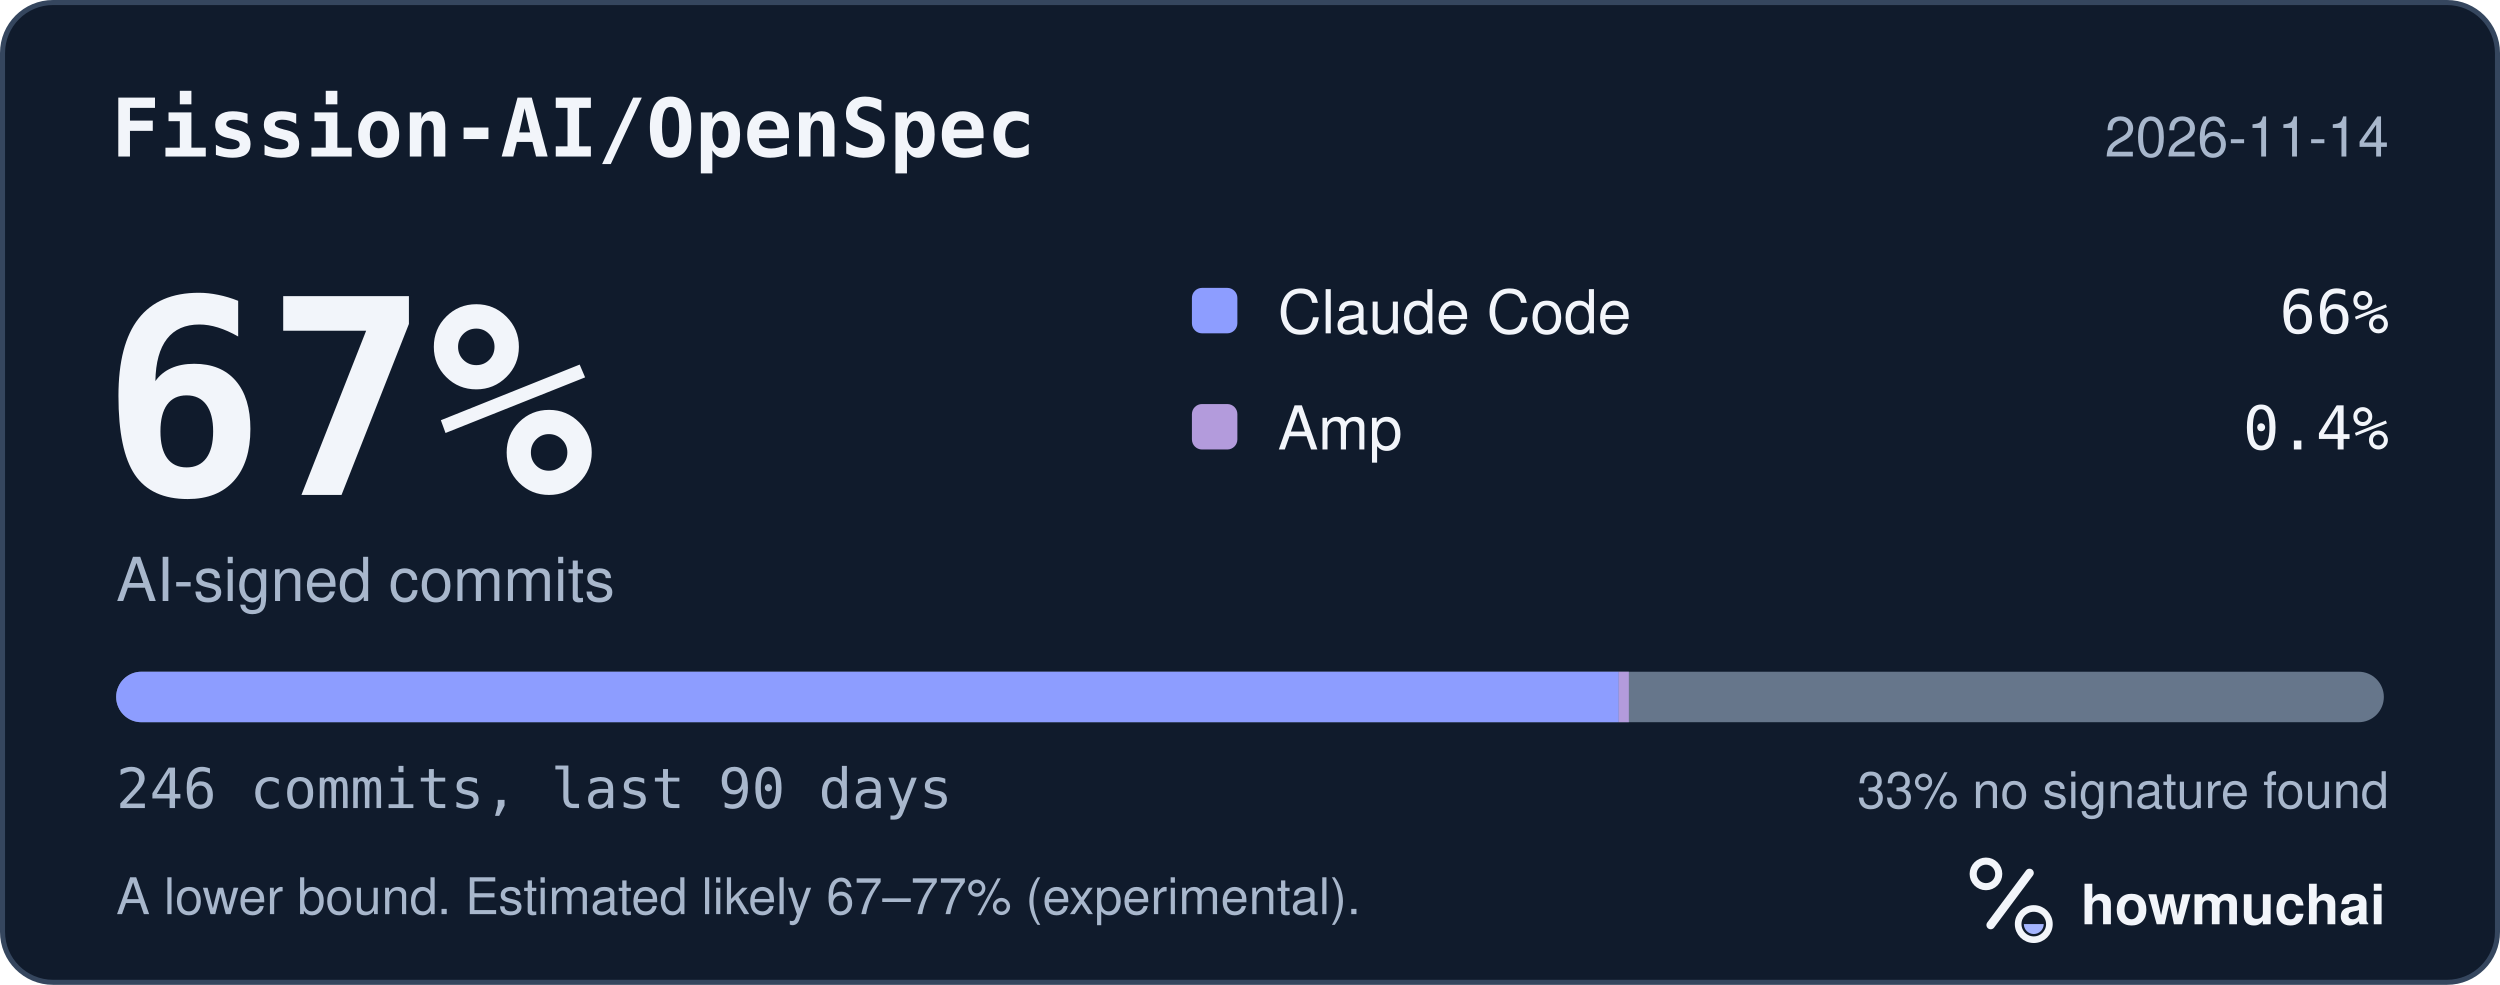
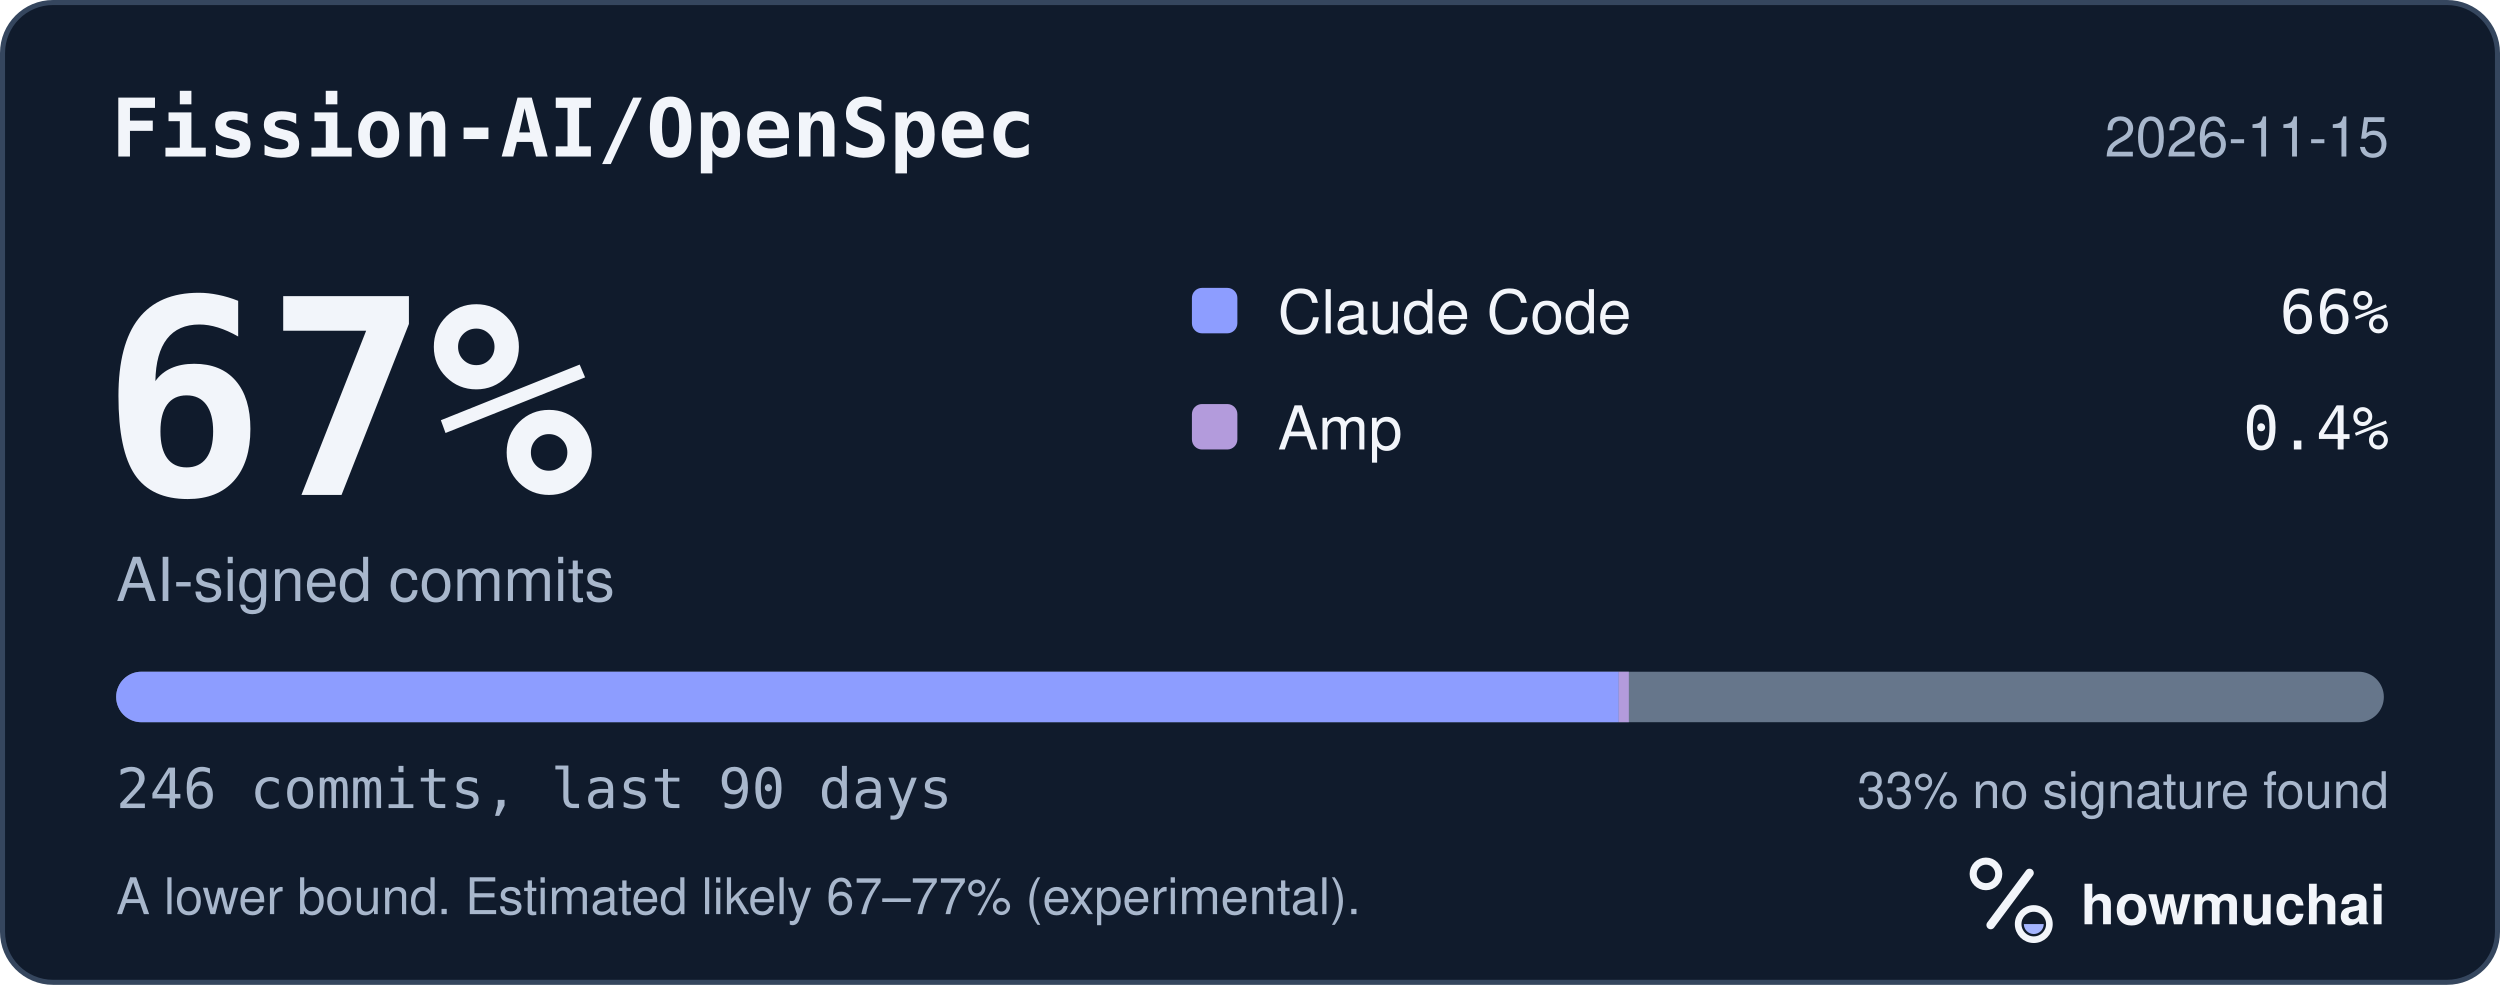
<svg xmlns="http://www.w3.org/2000/svg" width="495" height="195" viewBox="0 0 495 195" role="img" aria-labelledby="hm-t hm-d">
  <rect x="0.5" y="0.5" width="494" height="194" rx="10" fill="#101B2C" stroke="#35465E" />
  <text x="22" y="31" fill="#F2F5FA" font-family="ui-monospace, SF Mono, Menlo, Consolas, IBM Plex Mono, monospace" font-size="16" font-weight="600">Fission-AI/OpenSpec</text>
-   <text x="473" y="31" fill="#A8B7CC" font-family="-apple-system, BlinkMacSystemFont, Segoe UI, Helvetica, Arial, Fira Sans, sans-serif" font-size="11" text-anchor="end">2026-11-14</text>
+   <text x="473" y="31" fill="#A8B7CC" font-family="-apple-system, BlinkMacSystemFont, Segoe UI, Helvetica, Arial, Fira Sans, sans-serif" font-size="11" text-anchor="end">2026-11-15</text>
  <text x="20" y="98" fill="#F2F5FA" font-family="ui-monospace, SF Mono, Menlo, Consolas, IBM Plex Mono, monospace" font-size="54" font-weight="700">67%</text>
  <text x="23" y="119" fill="#A8B7CC" font-family="-apple-system, BlinkMacSystemFont, Segoe UI, Helvetica, Arial, Fira Sans, sans-serif" font-size="12">AI-signed commits</text>
  <rect x="236" y="57" width="9" height="9" rx="2" fill="#8D9DFF" />
  <text x="253" y="66" fill="#F2F5FA" font-family="-apple-system, BlinkMacSystemFont, Segoe UI, Helvetica, Arial, Fira Sans, sans-serif" font-size="12">Claude Code</text>
  <text x="473" y="66" fill="#F2F5FA" font-family="ui-monospace, SF Mono, Menlo, Consolas, IBM Plex Mono, monospace" font-size="12" text-anchor="end">66%</text>
  <rect x="236" y="80" width="9" height="9" rx="2" fill="#B39BDC" />
  <text x="253" y="89" fill="#F2F5FA" font-family="-apple-system, BlinkMacSystemFont, Segoe UI, Helvetica, Arial, Fira Sans, sans-serif" font-size="12">Amp</text>
  <text x="473" y="89" fill="#F2F5FA" font-family="ui-monospace, SF Mono, Menlo, Consolas, IBM Plex Mono, monospace" font-size="12" text-anchor="end">0.4%</text>
  <defs>
    <clipPath id="hm-bar">
      <rect x="23" y="133" width="449" height="10" rx="5" />
    </clipPath>
  </defs>
  <rect x="23" y="133" width="449" height="10" rx="5" fill="#66768B" />
  <g clip-path="url(#hm-bar)">
    <rect x="23.00" y="133" width="297.51" height="10" fill="#8D9DFF" />
    <rect x="320.51" y="133" width="2.00" height="10" fill="#B39BDC" />
  </g>
  <text x="23" y="160" fill="#A8B7CC" font-family="ui-monospace, SF Mono, Menlo, Consolas, IBM Plex Mono, monospace" font-size="11">246 commits, last 90 days</text>
  <text x="473" y="160" fill="#A8B7CC" font-family="-apple-system, BlinkMacSystemFont, Segoe UI, Helvetica, Arial, Fira Sans, sans-serif" font-size="10" text-anchor="end">33% no signature found</text>
  <text x="23" y="181" fill="#A8B7CC" font-family="-apple-system, BlinkMacSystemFont, Segoe UI, Helvetica, Arial, Fira Sans, sans-serif" font-size="10">A lower bound. Estimated likely 67–77% (experimental).</text>
  <g transform="translate(386 166) scale(0.046875)">
    <circle cx="154" cy="150" r="54" fill="none" stroke="#F2F5FA" stroke-width="30" />
    <path d="M174 366 338 146" fill="none" stroke="#F2F5FA" stroke-width="36" stroke-linecap="round" />
    <circle cx="356" cy="362" r="66" fill="none" stroke="#F2F5FA" stroke-width="28" />
    <path d="M314 362a42 42 0 0 0 84 0Z" fill="#A4B5FF" />
  </g>
  <text x="412" y="183" fill="#F2F5FA" font-family="-apple-system, BlinkMacSystemFont, Segoe UI, Helvetica, Arial, Fira Sans, sans-serif" font-size="11" font-weight="650">howmuchai</text>
</svg>
